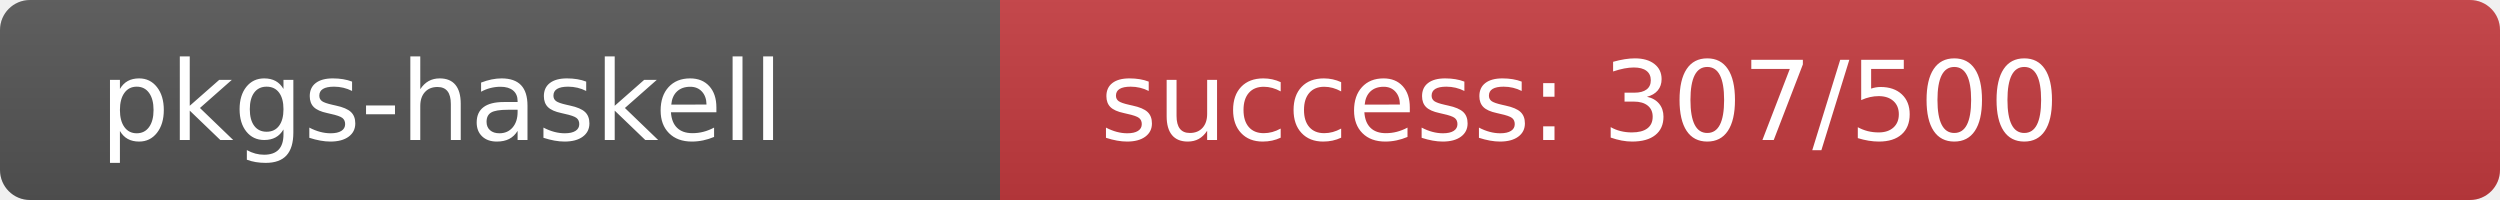
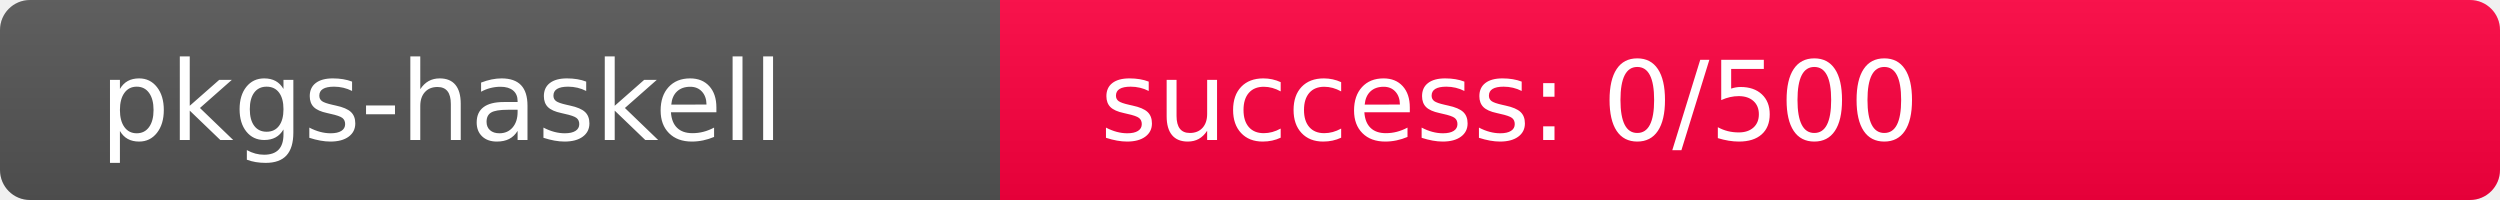
<svg xmlns="http://www.w3.org/2000/svg" width="250" height="20" role="img">
  <linearGradient id="s" x2="0" y2="100%">
    <stop offset="0" stop-color="#bbb" stop-opacity=".1" />
    <stop offset="1" stop-opacity=".1" />
  </linearGradient>
  <clipPath id="r">
    <rect width="250" height="20" rx="3" fill="#fff" />
  </clipPath>
  <g clip-path="url(#r)">
    <rect width="100" height="20" fill="#555" />
-     <rect x="100" width="150" height="20" fill="rgb(197,59,64)" />
+     <rect x="100" width="150" height="20" fill="rgb(512,-256,64)" />
    <rect width="250" height="20" fill="url(#s)" />
  </g>
  <g fill="#fff" text-anchor="start" font-family="Verdana,Geneva,DejaVu Sans,sans-serif" text-rendering="geometricPrecision" font-size="110">
    <text x="100" y="140" transform="scale(.1)" fill="#fff">pkgs-haskell</text>
-     <text x="1100" y="140" transform="scale(.1)" fill="#fff">success: 307/500</text>
+     <text x="1100" y="140" transform="scale(.1)" fill="#fff">success: 0/500</text>
  </g>
</svg>
